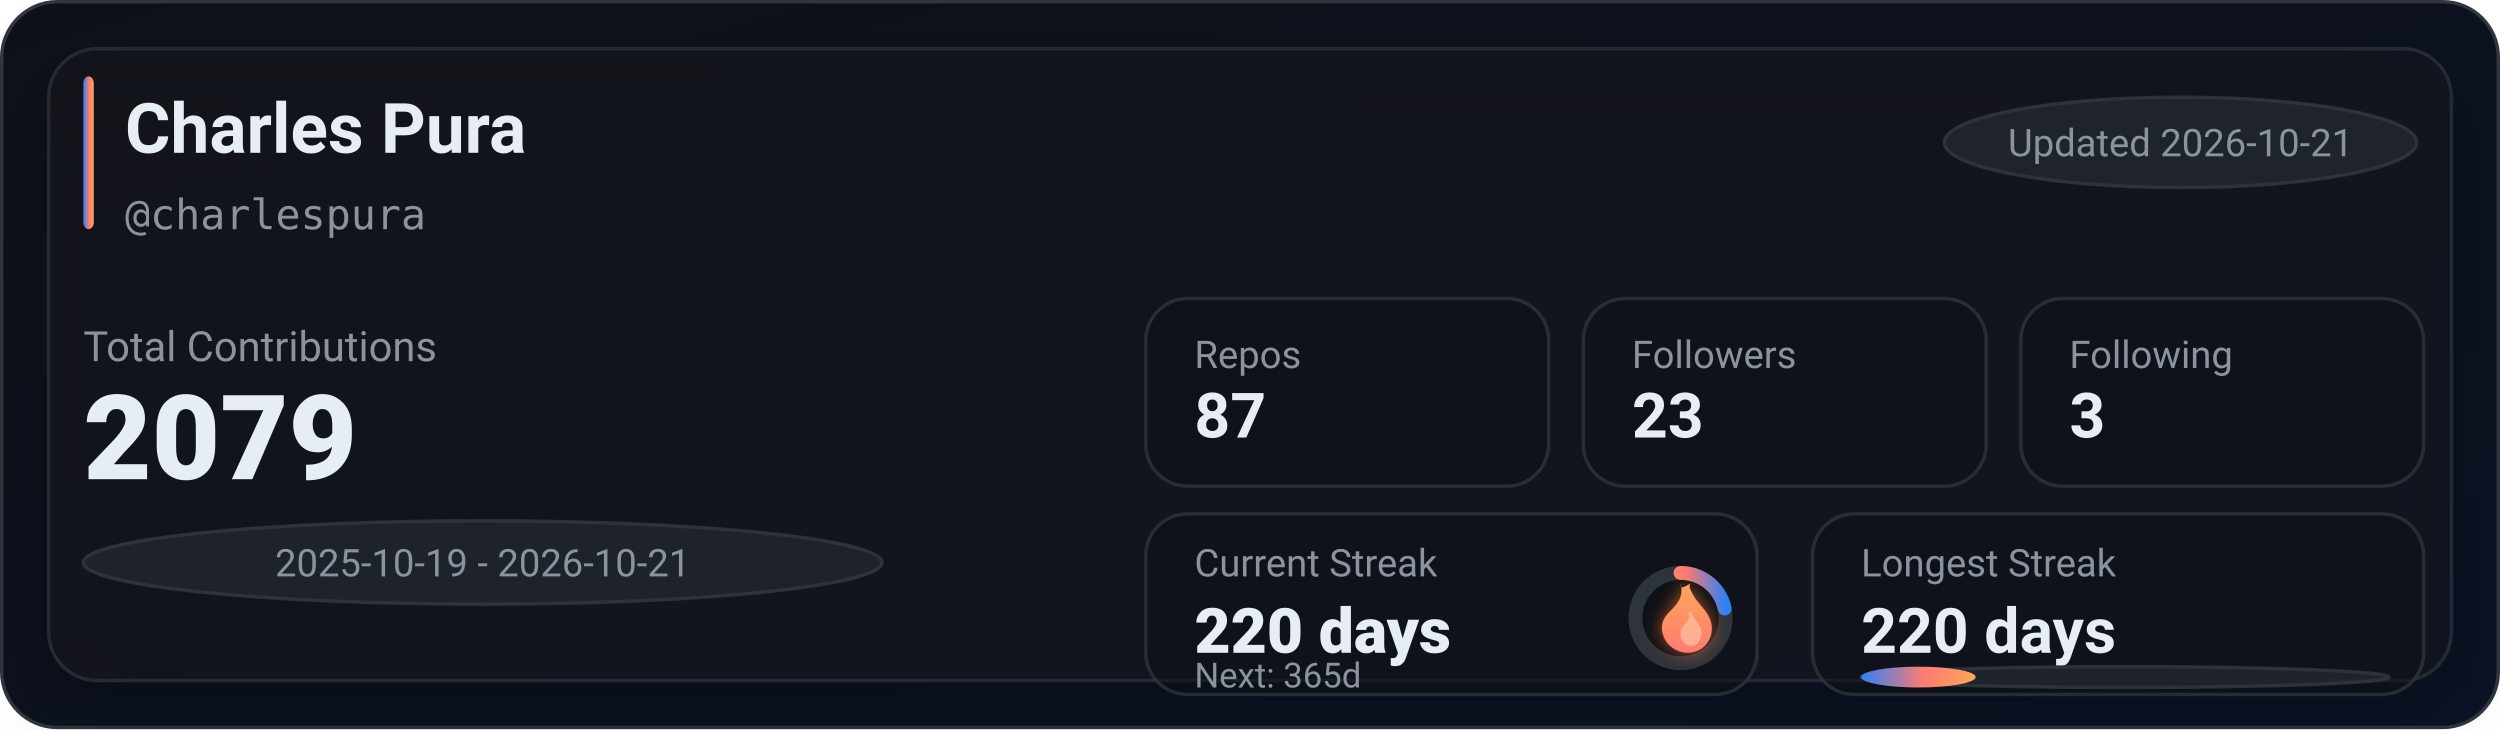
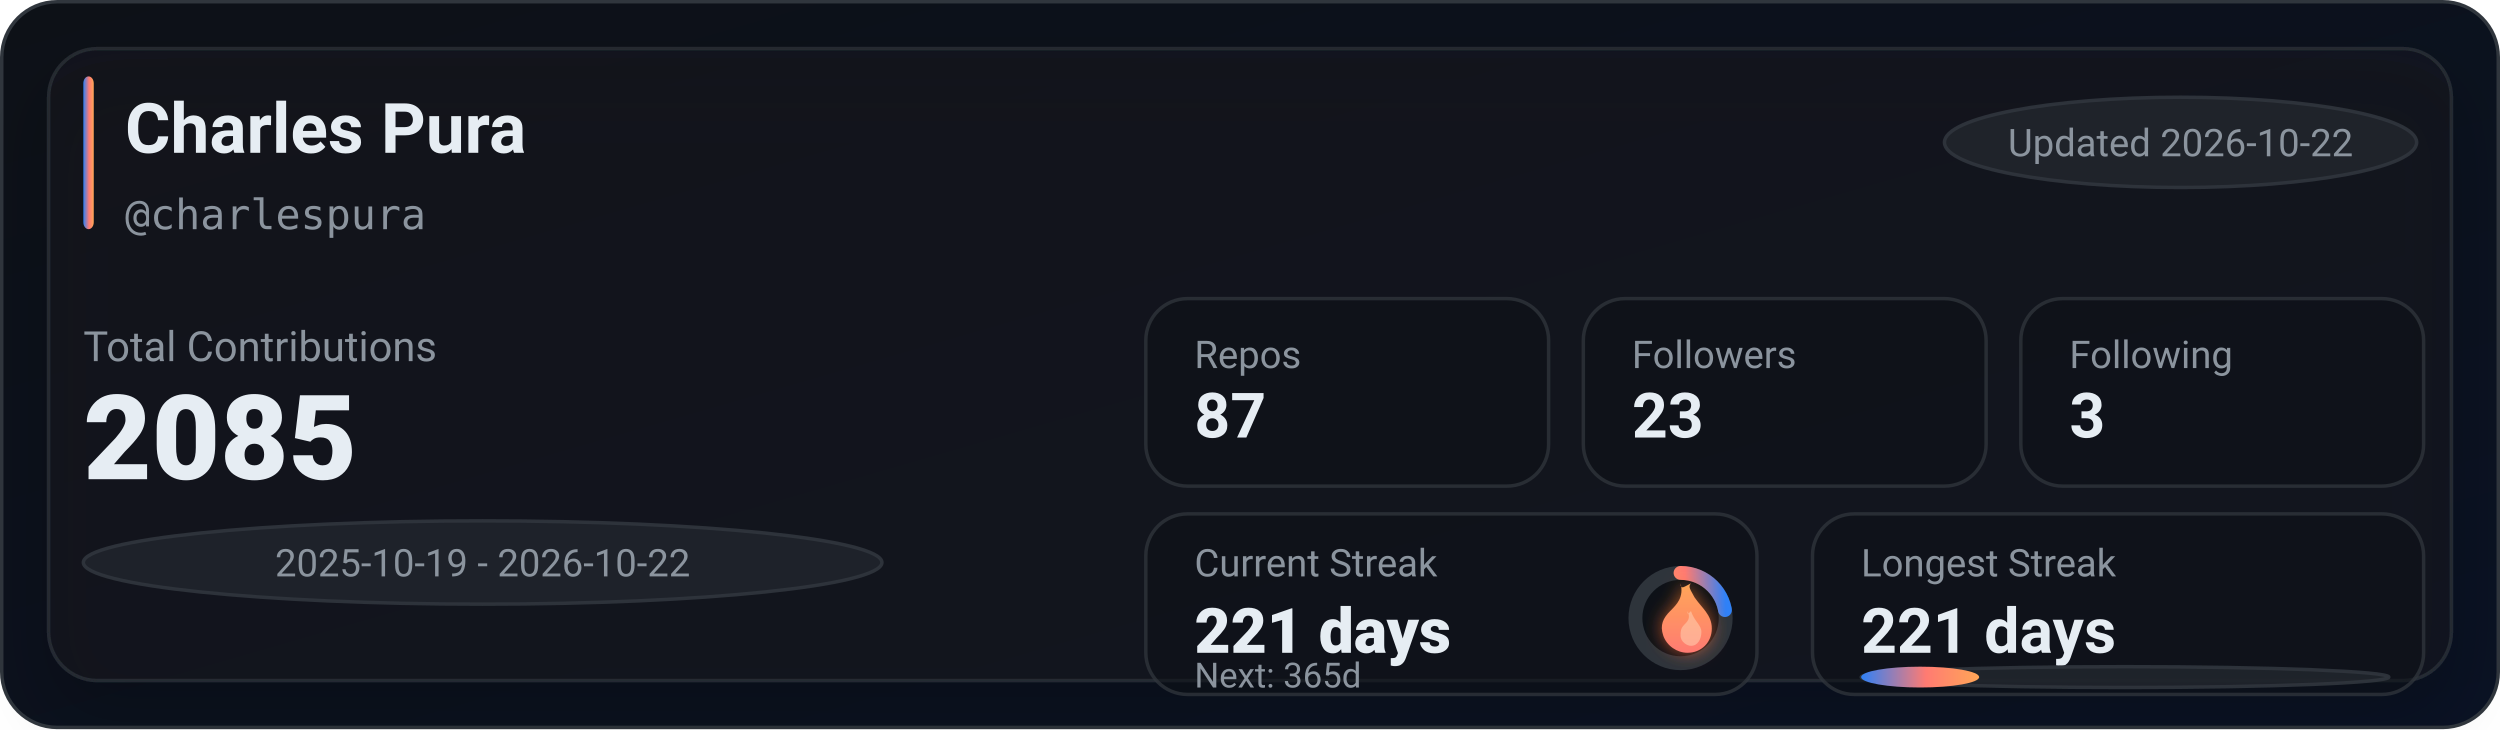
<svg xmlns="http://www.w3.org/2000/svg" width="720" height="210" viewBox="0 0 720 210" role="img" aria-label="GitHub stats for charlespura">
  <defs>
    <linearGradient id="bg" x1="0" y1="0" x2="1" y2="1">
      <stop offset="0%" stop-color="#0d1117" />
      <stop offset="100%" stop-color="#0a1224" />
    </linearGradient>
    <linearGradient id="accent" x1="0" y1="0" x2="1" y2="0">
      <stop offset="0%" stop-color="#2f81f7" />
      <stop offset="55%" stop-color="#ff7b72" />
      <stop offset="100%" stop-color="#ffa657" />
    </linearGradient>
    <linearGradient id="accentV" x1="0" y1="0" x2="0" y2="1">
      <stop offset="0%" stop-color="#ffa657" />
      <stop offset="55%" stop-color="#ff7b72" />
      <stop offset="100%" stop-color="#2f81f7" />
    </linearGradient>
    <linearGradient id="fire" x1="0" y1="0" x2="0" y2="1">
      <stop offset="0%" stop-color="#ffa657" />
      <stop offset="100%" stop-color="#ff7b72" />
    </linearGradient>
    <filter id="glow" x="-30%" y="-30%" width="160%" height="160%">
      <feGaussianBlur stdDeviation="2.5" result="blur" />
      <feColorMatrix in="blur" type="matrix" values="           1 0 0 0 0           0 0.6 0 0 0           0 0 0.2 0 0           0 0 0 0.65 0" result="colored" />
      <feMerge>
        <feMergeNode in="colored" />
        <feMergeNode in="SourceGraphic" />
      </feMerge>
    </filter>
    <filter id="softShadow" x="-30%" y="-30%" width="160%" height="160%">
      <feDropShadow dx="0" dy="10" stdDeviation="10" flood-color="#000000" flood-opacity="0.35" />
    </filter>
  </defs>
  <rect x="0.5" y="0.5" width="719" height="209" rx="16" fill="url(#bg)" stroke="#30363d" />
  <g filter="url(#softShadow)">
    <rect x="14" y="14" width="692" height="182" rx="14" fill="rgba(22,27,34,0.55)" stroke="rgba(48,54,61,0.65)" />
  </g>
  <rect x="24" y="22" width="3" height="44" rx="2" fill="url(#accent)" />
  <text x="36" y="44" fill="#e6edf3" font-family="ui-sans-serif,system-ui,-apple-system,Segoe UI,Roboto,Helvetica,Arial" font-size="20" font-weight="780">Charles Pura</text>
  <text x="36" y="66" fill="#8b949e" font-family="ui-monospace,SFMono-Regular,Menlo,Monaco,Consolas,monospace" font-size="12">@charlespura</text>
  <g transform="translate(560, 28)">
    <rect x="0" y="0" width="136" height="26" rx="999" fill="rgba(33,38,45,0.85)" stroke="rgba(48,54,61,0.9)" />
-     <text x="68" y="17" text-anchor="middle" fill="#8b949e" font-family="ui-sans-serif,system-ui,-apple-system,Segoe UI,Roboto,Helvetica,Arial" font-size="11">Updated 2026-10-21</text>
+     <text x="68" y="17" text-anchor="middle" fill="#8b949e" font-family="ui-sans-serif,system-ui,-apple-system,Segoe UI,Roboto,Helvetica,Arial" font-size="11">Updated 2026-10-22</text>
  </g>
  <text x="24" y="104" fill="#8b949e" font-family="ui-sans-serif,system-ui,-apple-system,Segoe UI,Roboto,Helvetica,Arial" font-size="12">Total Contributions</text>
-   <text x="24" y="138" fill="#e6edf3" font-family="ui-sans-serif,system-ui,-apple-system,Segoe UI,Roboto,Helvetica,Arial" font-size="34" font-weight="900">2079</text>
+   <text x="24" y="138" fill="#e6edf3" font-family="ui-sans-serif,system-ui,-apple-system,Segoe UI,Roboto,Helvetica,Arial" font-size="34" font-weight="900">2085</text>
  <g transform="translate(24, 150)">
    <rect x="0" y="0" width="230" height="24" rx="999" fill="rgba(33,38,45,0.8)" stroke="rgba(48,54,61,0.9)" />
-     <text x="115" y="16" text-anchor="middle" fill="#8b949e" font-family="ui-sans-serif,system-ui,-apple-system,Segoe UI,Roboto,Helvetica,Arial" font-size="11">2025-10-19 - 2026-10-21</text>
+     <text x="115" y="16" text-anchor="middle" fill="#8b949e" font-family="ui-sans-serif,system-ui,-apple-system,Segoe UI,Roboto,Helvetica,Arial" font-size="11">2025-10-19 - 2026-10-22</text>
  </g>
  <g transform="translate(330, 86)">
    <rect x="0" y="0" width="116" height="54" rx="12" fill="rgba(13,17,23,0.55)" stroke="rgba(48,54,61,0.75)" />
    <rect x="126" y="0" width="116" height="54" rx="12" fill="rgba(13,17,23,0.55)" stroke="rgba(48,54,61,0.75)" />
    <rect x="252" y="0" width="116" height="54" rx="12" fill="rgba(13,17,23,0.55)" stroke="rgba(48,54,61,0.75)" />
    <text x="14" y="20" fill="#8b949e" font-family="ui-sans-serif,system-ui,-apple-system,Segoe UI,Roboto,Helvetica,Arial" font-size="11">Repos</text>
    <text x="14" y="40" fill="#e6edf3" font-family="ui-sans-serif,system-ui,-apple-system,Segoe UI,Roboto,Helvetica,Arial" font-size="18" font-weight="780">87</text>
    <text x="140" y="20" fill="#8b949e" font-family="ui-sans-serif,system-ui,-apple-system,Segoe UI,Roboto,Helvetica,Arial" font-size="11">Followers</text>
    <text x="140" y="40" fill="#e6edf3" font-family="ui-sans-serif,system-ui,-apple-system,Segoe UI,Roboto,Helvetica,Arial" font-size="18" font-weight="780">23</text>
    <text x="266" y="20" fill="#8b949e" font-family="ui-sans-serif,system-ui,-apple-system,Segoe UI,Roboto,Helvetica,Arial" font-size="11">Following</text>
    <text x="266" y="40" fill="#e6edf3" font-family="ui-sans-serif,system-ui,-apple-system,Segoe UI,Roboto,Helvetica,Arial" font-size="18" font-weight="780">3</text>
  </g>
  <g transform="translate(330, 148)">
    <rect x="0" y="0" width="176" height="52" rx="12" fill="rgba(13,17,23,0.55)" stroke="rgba(48,54,61,0.75)" />
    <rect x="192" y="0" width="176" height="52" rx="12" fill="rgba(13,17,23,0.55)" stroke="rgba(48,54,61,0.75)" />
    <text x="14" y="18" fill="#8b949e" font-family="ui-sans-serif,system-ui,-apple-system,Segoe UI,Roboto,Helvetica,Arial" font-size="11">Current Streak</text>
-     <text x="14" y="40" fill="#e6edf3" font-family="ui-sans-serif,system-ui,-apple-system,Segoe UI,Roboto,Helvetica,Arial" font-size="18" font-weight="860">220 days</text>
+     <text x="14" y="40" fill="#e6edf3" font-family="ui-sans-serif,system-ui,-apple-system,Segoe UI,Roboto,Helvetica,Arial" font-size="18" font-weight="860">221 days</text>
    <g transform="translate(154, 30)">
      <circle cx="0" cy="0" r="13" fill="rgba(13,17,23,0.85)" stroke="rgba(48,54,61,0.95)" stroke-width="4" />
-       <circle cx="0" cy="0" r="13" fill="none" stroke="url(#accentV)" stroke-width="4" stroke-linecap="round" stroke-dasharray="17.66 64.02" transform="rotate(-90)" />
+       <circle cx="0" cy="0" r="13" fill="none" stroke="url(#accentV)" stroke-width="4" stroke-linecap="round" stroke-dasharray="18.1 63.58" transform="rotate(-90)" />
      <g transform="translate(-10, -12)" filter="url(#glow)">
        <path d="M10 2c1 4-1 6-3 8-2 2-3 4-2 7 1 3 4 5 7 5 4 0 7-3 7-7 0-4-3-6-5-9-1-2-2-3-1-4-2 1-3 2-3 0z" fill="url(#fire)" />
        <path d="M12 10c1 2 0 3-1 4-1 1-1 2-1 3 0 2 2 3 3 3 2 0 3-2 3-4 0-2-2-3-3-6-1 1-1 1-1 0z" fill="#ffd1b3" opacity="0.55" />
      </g>
    </g>
    <text x="14" y="50" fill="#8b949e" font-family="ui-sans-serif,system-ui,-apple-system,Segoe UI,Roboto,Helvetica,Arial" font-size="10">Next: 365d</text>
    <text x="206" y="18" fill="#8b949e" font-family="ui-sans-serif,system-ui,-apple-system,Segoe UI,Roboto,Helvetica,Arial" font-size="11">Longest Streak</text>
-     <text x="206" y="40" fill="#e6edf3" font-family="ui-sans-serif,system-ui,-apple-system,Segoe UI,Roboto,Helvetica,Arial" font-size="18" font-weight="780">220 days</text>
+     <text x="206" y="40" fill="#e6edf3" font-family="ui-sans-serif,system-ui,-apple-system,Segoe UI,Roboto,Helvetica,Arial" font-size="18" font-weight="780">221 days</text>
    <rect x="206" y="44" width="152" height="6" rx="999" fill="rgba(33,38,45,0.85)" stroke="rgba(48,54,61,0.9)" />
-     <rect x="206" y="44" width="33" height="6" rx="999" fill="url(#accent)" />
+     <rect x="206" y="44" width="34" height="6" rx="999" fill="url(#accent)" />
  </g>
</svg>
